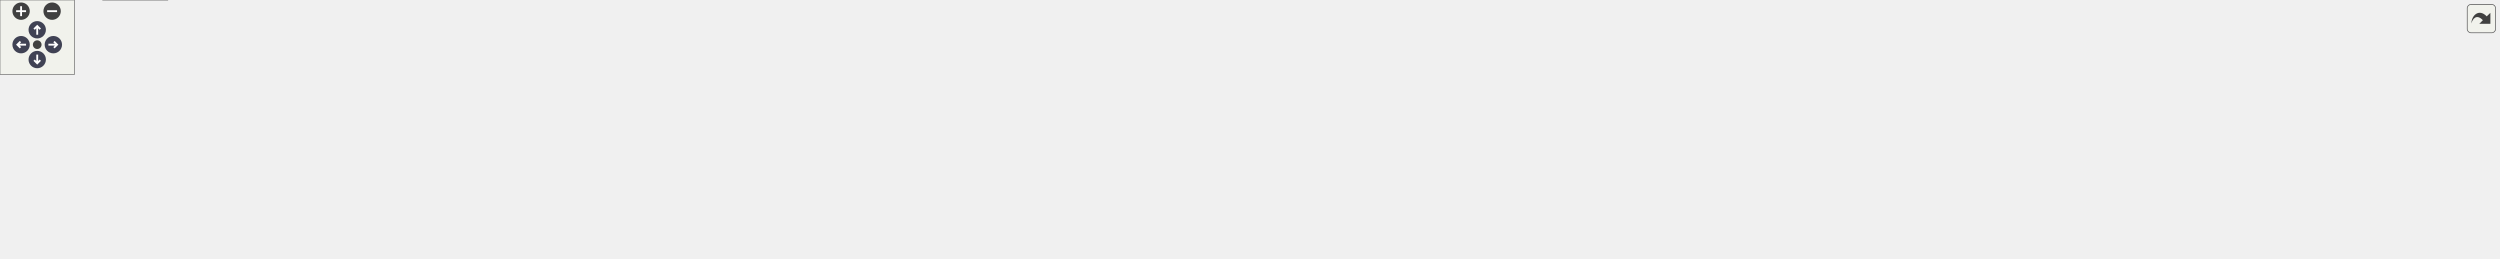
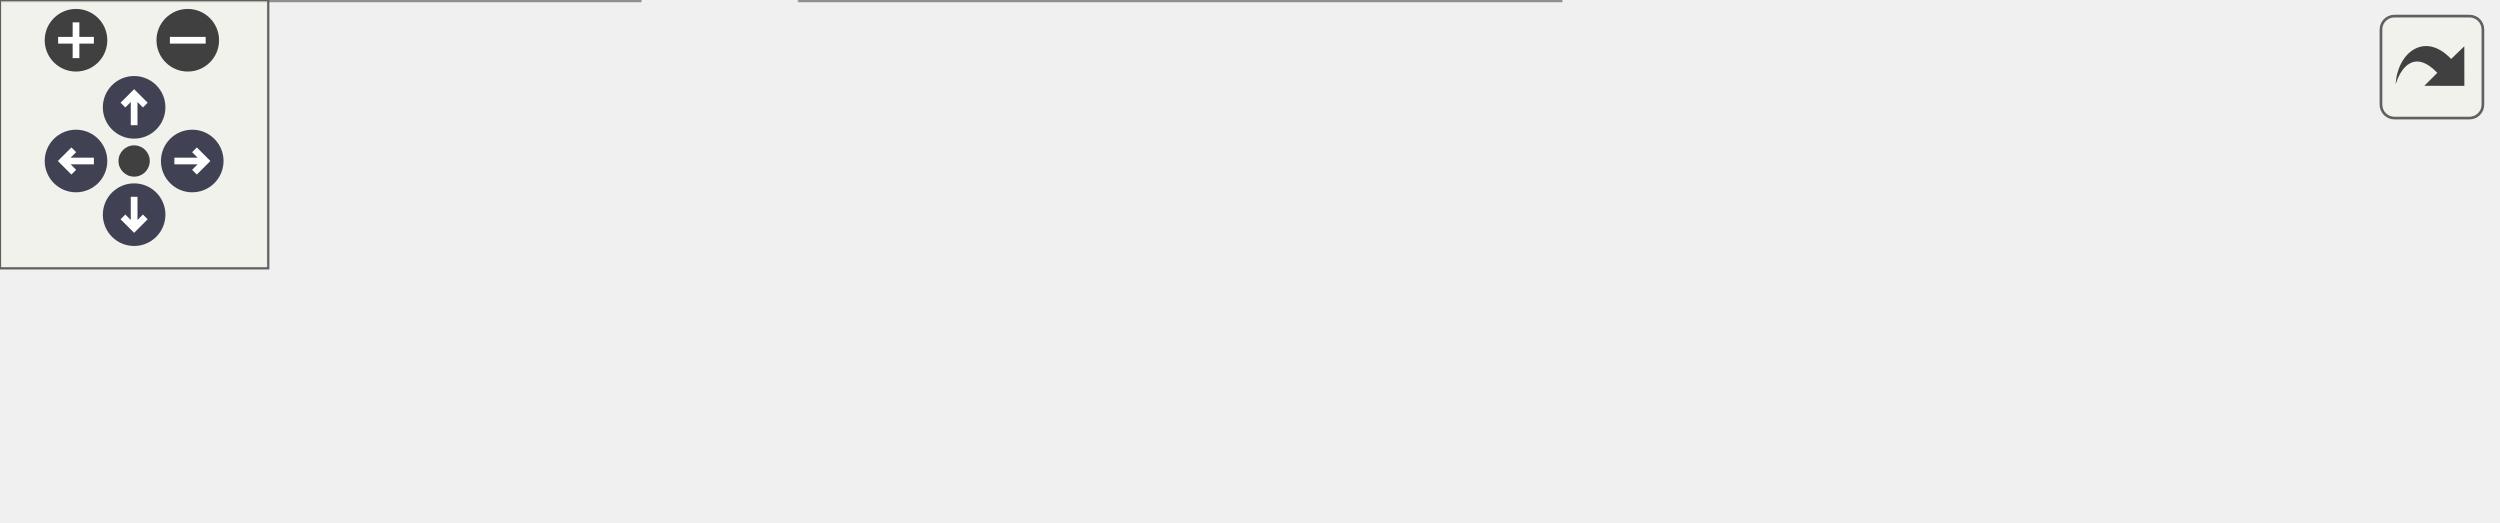
<svg xmlns="http://www.w3.org/2000/svg" xmlns:xlink="http://www.w3.org/1999/xlink" id="main" version="1.1" xml:space="preserve">
  <style type="text/css">
.node, .edge {opacity: 0.7;}
.node.selected, .edge.selected {opacity: 1;}
.edge:hover path { stroke: red; }
.edge:hover polygon { stroke: red; fill: red; }
</style>
  <defs>
    <circle id="rim" cx="0" cy="0" r="7" />
    <circle id="rim2" cx="0" cy="0" r="3.5" />
    <g id="zoomPlus">
      <use xlink:href="#rim" fill="#404040">
        <set attributeName="fill" to="#808080" begin="zoomplus.mouseover" end="zoomplus.mouseout" />
      </use>
      <path d="M-4,0h8M0,-4v8" fill="none" stroke="white" stroke-width="1.5" pointer-events="none" />
    </g>
    <g id="zoomMin">
      <use xlink:href="#rim" fill="#404040">
        <set attributeName="fill" to="#808080" begin="zoomminus.mouseover" end="zoomminus.mouseout" />
      </use>
      <path d="M-4,0h8" fill="none" stroke="white" stroke-width="1.5" pointer-events="none" />
    </g>
    <g id="arrowUp" transform="translate(30 24)">
      <use xlink:href="#rim" />
      <path pointer-events="none" fill="none" stroke="white" stroke-width="1.5" d="M0,-3.0v7 M-2.5,-0.5L0,-3.0L2.5,-0.5" />
    </g>
    <g id="arrowRight" transform="rotate(90) translate(36 -43)">
      <use xlink:href="#rim" />
      <path pointer-events="none" fill="none" stroke="white" stroke-width="1.5" d="M0,-3.0v7 M-2.5,-0.5L0,-3.0L2.5,-0.5" />
    </g>
    <g id="arrowDown" transform="rotate(180) translate(-30 -48)">
      <use xlink:href="#rim" />
      <path pointer-events="none" fill="none" stroke="white" stroke-width="1.5" d="M0,-3.0v7 M-2.5,-0.5L0,-3.0L2.5,-0.5" />
    </g>
    <g id="arrowLeft" transform="rotate(270) translate(-36 17)">
      <use xlink:href="#rim" />
      <path pointer-events="none" fill="none" stroke="white" stroke-width="1.5" d="M0,-3.0v7 M-2.5,-0.5L0,-3.0L2.5,-0.5" />
    </g>
    <g id="resetDef">
      <use xlink:href="#rim2" fill="#404040">
        <set attributeName="fill" to="#808080" begin="reset.mouseover" end="reset.mouseout" />
      </use>
    </g>
  </defs>
  <svg id="graph" class="graph">
    <g id="viewport">
      <g id="Node000001" class="node">
        <g id="a_Node000001">
          <a xlink:title="Check the file type of a given path.">
-             <polygon fill="#999999" stroke="#666666" points="2014,-129 1841,-129 1841,-110 2014,-110 2014,-129" />
-             <text text-anchor="middle" x="1927.5" y="-117" font-family="Helvetica,sans-Serif" font-size="10.00">FileSystemPolicy::checkFileType</text>
+             <polygon fill="#999999" stroke="#666666" points="558,-37 385,-37 385,-18 558,-18 558,-37" />
+             <text text-anchor="middle" x="471.5" y="-25" font-family="Helvetica,sans-Serif" font-size="10.00">FileSystemPolicy::checkFileType</text>
          </a>
        </g>
      </g>
      <g id="Node000002" class="node">
        <g id="a_Node000002">
          <a xlink:href="class_file_system_policy.html#a145dc07b440c3aa4c8e361be15c38f42" target="_top" xlink:title="Wrapper to check if a path is a directory.">
-             <polygon fill="white" stroke="#666666" points="1799,-148 1641,-148 1641,-129 1799,-129 1799,-148" />
-             <text text-anchor="middle" x="1720" y="-136" font-family="Helvetica,sans-Serif" font-size="10.00">FileSystemPolicy::isDirectory</text>
+             <polygon fill="white" stroke="#666666" points="343,-56 185,-56 185,-37 343,-37 343,-56" />
+             <text text-anchor="middle" x="264" y="-44" font-family="Helvetica,sans-Serif" font-size="10.00">FileSystemPolicy::isDirectory</text>
          </a>
        </g>
      </g>
      <g id="edge1_Node000001_Node000002" class="edge">
        <g id="a_edge1_Node000001_Node000002">
          <a xlink:title=" ">
-             <path fill="none" stroke="#63b8ff" d="M1830.78,-128.35C1820.23,-129.33 1809.59,-130.31 1799.3,-131.26" />
-             <polygon fill="#63b8ff" stroke="#63b8ff" points="1831.2,-131.83 1840.84,-127.42 1830.56,-124.86 1831.2,-131.83" />
+             <path fill="none" stroke="#63b8ff" d="M374.78,-36.35C364.23,-37.33 353.59,-38.31 343.3,-39.26" />
+             <polygon fill="#63b8ff" stroke="#63b8ff" points="375.2,-39.83 384.84,-35.42 374.56,-32.86 375.2,-39.83" />
          </a>
        </g>
      </g>
      <g id="Node000003" class="node">
        <g id="a_Node000003">
          <a xlink:href="class_file_system_policy.html#a041c67f56f9a96ace0e2b6d5a4b88e75" target="_top" xlink:title="Wrapper to check if a path is an existing file.">
-             <polygon fill="white" stroke="#666666" points="1805,-111 1635,-111 1635,-92 1805,-92 1805,-111" />
-             <text text-anchor="middle" x="1720" y="-99" font-family="Helvetica,sans-Serif" font-size="10.00">FileSystemPolicy::isExistingFile</text>
+             <polygon fill="white" stroke="#666666" points="349,-19 179,-19 179,0 349,0 349,-19" />
+             <text text-anchor="middle" x="264" y="-7" font-family="Helvetica,sans-Serif" font-size="10.00">FileSystemPolicy::isExistingFile</text>
          </a>
        </g>
      </g>
      <g id="edge2_Node000001_Node000003" class="edge">
        <g id="a_edge2_Node000001_Node000003">
          <a xlink:title=" ">
-             <path fill="none" stroke="#63b8ff" d="M1830.84,-111.12C1822.28,-110.37 1813.65,-109.62 1805.2,-108.88" />
-             <polygon fill="#63b8ff" stroke="#63b8ff" points="1830.57,-114.61 1840.84,-112 1831.18,-107.64 1830.57,-114.61" />
+             <path fill="none" stroke="#63b8ff" d="M374.84,-19.12C366.28,-18.37 357.65,-17.62 349.2,-16.88" />
+             <polygon fill="#63b8ff" stroke="#63b8ff" points="374.57,-22.61 384.84,-20 375.18,-15.64 374.57,-22.61" />
          </a>
        </g>
      </g>
      <g id="Node000004" class="node">
        <g id="a_Node000004">
          <a xlink:href="class_file_write_handler.html#accd13b33bbd69dbf05f1ef00225ea1a6" target="_top" xlink:title="Executes the file write operation.">
-             <polygon fill="white" stroke="#666666" points="1599,-111 1456,-111 1456,-92 1599,-92 1599,-111" />
-             <text text-anchor="middle" x="1527.5" y="-99" font-family="Helvetica,sans-Serif" font-size="10.00">FileWriteHandler::execute</text>
+             <polygon fill="white" stroke="#666666" points="143,-19 0,-19 0,0 143,0 143,-19" />
+             <text text-anchor="middle" x="71.5" y="-7" font-family="Helvetica,sans-Serif" font-size="10.00">FileWriteHandler::execute</text>
          </a>
        </g>
      </g>
      <g id="edge3_Node000003_Node000004" class="edge">
        <g id="a_edge3_Node000003_Node000004">
          <a xlink:title=" ">
-             <path fill="none" stroke="#63b8ff" d="M1624.76,-101.5C1616.11,-101.5 1607.45,-101.5 1599.06,-101.5" />
-             <polygon fill="#63b8ff" stroke="#63b8ff" points="1624.89,-105 1634.89,-101.5 1624.89,-98 1624.89,-105" />
-           </a>
-         </g>
-       </g>
-       <g id="Node000005" class="node">
-         <g id="a_Node000005">
-           <a xlink:href="class_response_body_handler.html#a0660b57e440e2c519761817d178818c0" target="_top" xlink:title="Create the response body.">
-             <polygon fill="white" stroke="#666666" points="1420,-116.5 1293,-116.5 1293,-86.5 1420,-86.5 1420,-116.5" />
-             <text text-anchor="start" x="1301" y="-104.5" font-family="Helvetica,sans-Serif" font-size="10.00">ResponseBodyHandler</text>
-             <text text-anchor="middle" x="1356.5" y="-93.5" font-family="Helvetica,sans-Serif" font-size="10.00">::execute</text>
-           </a>
-         </g>
-       </g>
-       <g id="edge4_Node000004_Node000005" class="edge">
-         <g id="a_edge4_Node000004_Node000005">
-           <a xlink:title=" ">
-             <path fill="none" stroke="#63b8ff" d="M1445.74,-101.5C1437.13,-101.5 1428.47,-101.5 1420.11,-101.5" />
-             <polygon fill="#63b8ff" stroke="#63b8ff" points="1445.81,-105 1455.81,-101.5 1445.81,-98 1445.81,-105" />
-           </a>
-         </g>
-       </g>
-       <g id="Node000006" class="node">
-         <g id="a_Node000006">
-           <a xlink:href="class_response_builder.html#ae037ac16172f1329b44a58f50de0e84e" target="_top" xlink:title="Build the response for a given request.">
-             <polygon fill="white" stroke="#666666" points="1257,-111 1081,-111 1081,-92 1257,-92 1257,-111" />
-             <text text-anchor="middle" x="1169" y="-99" font-family="Helvetica,sans-Serif" font-size="10.00">ResponseBuilder::buildResponse</text>
-           </a>
-         </g>
-       </g>
-       <g id="edge5_Node000005_Node000006" class="edge">
-         <g id="a_edge5_Node000005_Node000006">
-           <a xlink:title=" ">
-             <path fill="none" stroke="#63b8ff" d="M1282.86,-101.5C1274.47,-101.5 1265.86,-101.5 1257.3,-101.5" />
-             <polygon fill="#63b8ff" stroke="#63b8ff" points="1282.96,-105 1292.96,-101.5 1282.96,-98 1282.96,-105" />
-           </a>
-         </g>
-       </g>
-       <g id="Node000007" class="node">
-         <g id="a_Node000007">
-           <a xlink:href="class_server.html#aaa1a16c8d18a7d0a4191adfeb65fdf82" target="_top" xlink:title="Wrapper function to ResponseBuilder::buildResponse.">
-             <polygon fill="white" stroke="#666666" points="1045,-111 920,-111 920,-92 1045,-92 1045,-111" />
-             <text text-anchor="middle" x="982.5" y="-99" font-family="Helvetica,sans-Serif" font-size="10.00">Server::buildResponse</text>
-           </a>
-         </g>
-       </g>
-       <g id="edge6_Node000006_Node000007" class="edge">
-         <g id="a_edge6_Node000006_Node000007">
-           <a xlink:title=" ">
-             <path fill="none" stroke="#63b8ff" d="M1070.72,-101.5C1062.07,-101.5 1053.47,-101.5 1045.25,-101.5" />
-             <polygon fill="#63b8ff" stroke="#63b8ff" points="1070.88,-105 1080.88,-101.5 1070.88,-98 1070.88,-105" />
-           </a>
-         </g>
-       </g>
-       <g id="Node000008" class="node">
-         <g id="a_Node000008">
-           <a xlink:href="_server_8cpp.html#a9b6964fe44b1605c00c0f211a7f42896" target="_top" xlink:title="Builds the response for a client connection.">
-             <polygon fill="white" stroke="#666666" points="884,-111 742,-111 742,-92 884,-92 884,-111" />
-             <text text-anchor="middle" x="813" y="-99" font-family="Helvetica,sans-Serif" font-size="10.00">connectionBuildResponse</text>
-           </a>
-         </g>
-       </g>
-       <g id="edge7_Node000007_Node000008" class="edge">
-         <g id="a_edge7_Node000007_Node000008">
-           <a xlink:title=" ">
-             <path fill="none" stroke="#63b8ff" d="M909.46,-101.5C901.05,-101.5 892.49,-101.5 884.11,-101.5" />
-             <polygon fill="#63b8ff" stroke="#63b8ff" points="909.61,-105 919.61,-101.5 909.61,-98 909.61,-105" />
-           </a>
-         </g>
-       </g>
-       <g id="Node000009" class="node">
-         <g id="a_Node000009">
-           <a xlink:href="_server_8cpp.html#ad132a77471376bd48681070a795df914" target="_top" xlink:title="Handles a timeout for a client connection.">
-             <polygon fill="white" stroke="#666666" points="706,-130 561,-130 561,-111 706,-111 706,-130" />
-             <text text-anchor="middle" x="633.5" y="-118" font-family="Helvetica,sans-Serif" font-size="10.00">connectionHandleTimeout</text>
-           </a>
-         </g>
-       </g>
-       <g id="edge8_Node000008_Node000009" class="edge">
-         <g id="a_edge8_Node000008_Node000009">
-           <a xlink:title=" ">
-             <path fill="none" stroke="#63b8ff" d="M731.87,-110.08C723.3,-110.99 714.64,-111.92 706.18,-112.83" />
-             <polygon fill="#63b8ff" stroke="#63b8ff" points="732.28,-113.55 741.85,-109.01 731.53,-106.59 732.28,-113.55" />
-           </a>
-         </g>
-       </g>
-       <g id="Node000010" class="node">
-         <g id="a_Node000010">
-           <a xlink:href="_server_8cpp.html#afb62203471d9a64b23d0267d5a4a261a" target="_top" xlink:title="Handle a client connection.">
-             <polygon fill="white" stroke="#666666" points="525,-111 421,-111 421,-92 525,-92 525,-111" />
-             <text text-anchor="middle" x="473" y="-99" font-family="Helvetica,sans-Serif" font-size="10.00">handleConnection</text>
-           </a>
-         </g>
-       </g>
-       <g id="edge18_Node000008_Node000010" class="edge">
-         <g id="a_edge18_Node000008_Node000010">
-           <a xlink:title=" ">
-             <path fill="none" stroke="#63b8ff" d="M731.91,-101.5C667.89,-101.5 580.09,-101.5 525.23,-101.5" />
-             <polygon fill="#63b8ff" stroke="#63b8ff" points="731.97,-105 741.97,-101.5 731.97,-98 731.97,-105" />
-           </a>
-         </g>
-       </g>
-       <g id="edge9_Node000009_Node000010" class="edge">
-         <g id="a_edge9_Node000009_Node000010">
-           <a xlink:title=" ">
-             <path fill="none" stroke="#63b8ff" d="M550.55,-110.68C541.93,-109.64 533.34,-108.61 525.21,-107.64" />
-             <polygon fill="#63b8ff" stroke="#63b8ff" points="550.32,-114.17 560.67,-111.89 551.16,-107.22 550.32,-114.17" />
-           </a>
-         </g>
-       </g>
-       <g id="Node000011" class="node">
-         <g id="a_Node000011">
-           <a xlink:href="_server_8cpp.html#af9f4479a6262c17deef89938118d27f4" target="_top" xlink:title="Accepts new connections or handles existing ones.">
-             <polygon fill="white" stroke="#666666" points="385,-111 308,-111 308,-92 385,-92 385,-111" />
-             <text text-anchor="middle" x="346.5" y="-99" font-family="Helvetica,sans-Serif" font-size="10.00">handleEvent</text>
-           </a>
-         </g>
-       </g>
-       <g id="edge10_Node000010_Node000011" class="edge">
-         <g id="a_edge10_Node000010_Node000011">
-           <a xlink:title=" ">
-             <path fill="none" stroke="#63b8ff" d="M410.49,-101.5C401.8,-101.5 393.1,-101.5 385.05,-101.5" />
-             <polygon fill="#63b8ff" stroke="#63b8ff" points="410.64,-105 420.64,-101.5 410.64,-98 410.64,-105" />
-           </a>
-         </g>
-       </g>
-       <g id="Node000012" class="node">
-         <g id="a_Node000012">
-           <a xlink:href="_server_8cpp.html#ab66b27c2186daacb15a6b13dd43be31b" target="_top" xlink:title="Runs the main event loop with a server object.">
-             <polygon fill="white" stroke="#666666" points="141,-130 77,-130 77,-111 141,-111 141,-130" />
-             <text text-anchor="middle" x="109" y="-118" font-family="Helvetica,sans-Serif" font-size="10.00">runServer</text>
-           </a>
-         </g>
-       </g>
-       <g id="edge11_Node000011_Node000012" class="edge">
-         <g id="a_edge11_Node000011_Node000012">
-           <a xlink:title=" ">
-             <path fill="none" stroke="#63b8ff" d="M297.73,-105.35C250.95,-109.13 181.04,-114.77 141.05,-117.99" />
-             <polygon fill="#63b8ff" stroke="#63b8ff" points="298.24,-108.82 307.92,-104.53 297.67,-101.85 298.24,-108.82" />
-           </a>
-         </g>
-       </g>
-       <g id="Node000014" class="node">
-         <g id="a_Node000014">
-           <a xlink:href="_server_8cpp.html#a115ecd76e344c1007bedc48b9bbdc0fa" target="_top" xlink:title="Performs a graceful shutdown of the server.">
-             <polygon fill="white" stroke="#666666" points="272,-92 177,-92 177,-73 272,-73 272,-92" />
-             <text text-anchor="middle" x="224.5" y="-80" font-family="Helvetica,sans-Serif" font-size="10.00">shutdownServer</text>
-           </a>
-         </g>
-       </g>
-       <g id="edge13_Node000011_Node000014" class="edge">
-         <g id="a_edge13_Node000011_Node000014">
-           <a xlink:title=" ">
-             <path fill="none" stroke="#63b8ff" d="M297.82,-93.95C289.42,-92.62 280.68,-91.24 272.3,-89.91" />
-             <polygon fill="#63b8ff" stroke="#63b8ff" points="297.44,-97.43 307.86,-95.54 298.53,-90.52 297.44,-97.43" />
-           </a>
-         </g>
-       </g>
-       <g id="Node000013" class="node">
-         <g id="a_Node000013">
-           <a xlink:href="main_8cpp.html#a3c04138a5bfe5d72780bb7e82a18e627" target="_top" xlink:title=" ">
-             <polygon fill="white" stroke="#666666" points="41,-130 0,-130 0,-111 41,-111 41,-130" />
-             <text text-anchor="middle" x="20.5" y="-118" font-family="Helvetica,sans-Serif" font-size="10.00">main</text>
-           </a>
-         </g>
-       </g>
-       <g id="edge12_Node000012_Node000013" class="edge">
-         <g id="a_edge12_Node000012_Node000013">
-           <a xlink:title=" ">
-             <path fill="none" stroke="#63b8ff" d="M66.5,-120.5C57.64,-120.5 48.68,-120.5 41.11,-120.5" />
-             <polygon fill="#63b8ff" stroke="#63b8ff" points="66.77,-124 76.77,-120.5 66.77,-117 66.77,-124" />
-           </a>
-         </g>
-       </g>
-       <g id="edge14_Node000014_Node000012" class="edge">
-         <g id="a_edge14_Node000014_Node000012">
-           <a xlink:title=" ">
-             <path fill="none" stroke="#63b8ff" d="M185.19,-95.33C169.96,-100.42 152.74,-106.19 138.63,-110.91" />
-             <polygon fill="#63b8ff" stroke="#63b8ff" points="186.49,-98.58 194.86,-92.09 184.27,-91.94 186.49,-98.58" />
-           </a>
-         </g>
-       </g>
-       <g id="Node000015" class="node">
-         <g id="a_Node000015">
-           <a xlink:href="test__shutdown_server_8cpp.html#a6462dc91a572c9969b759806ed15590b" target="_top" xlink:title=" ">
-             <polygon fill="white" stroke="#666666" points="135,-93 83,-93 83,-74 135,-74 135,-93" />
-             <text text-anchor="middle" x="109" y="-81" font-family="Helvetica,sans-Serif" font-size="10.00">TEST_F</text>
-           </a>
-         </g>
-       </g>
-       <g id="edge15_Node000014_Node000015" class="edge">
-         <g id="a_edge15_Node000014_Node000015">
-           <a xlink:title=" ">
-             <path fill="none" stroke="#63b8ff" d="M166.63,-83C155.63,-83.1 144.64,-83.19 135.3,-83.28" />
-             <polygon fill="#63b8ff" stroke="#63b8ff" points="166.71,-86.5 176.68,-82.91 166.65,-79.5 166.71,-86.5" />
-           </a>
-         </g>
-       </g>
-       <g id="Node000016" class="node">
-         <g id="a_Node000016">
-           <a xlink:href="test__shutdown_server_8cpp.html#a69fea7b0fb329821fdd955271edc65ee" target="_top" xlink:title=" ">
-             <polygon fill="white" stroke="#666666" points="135,-56 83,-56 83,-37 135,-37 135,-56" />
-             <text text-anchor="middle" x="109" y="-44" font-family="Helvetica,sans-Serif" font-size="10.00">TEST_F</text>
-           </a>
-         </g>
-       </g>
-       <g id="edge16_Node000014_Node000016" class="edge">
-         <g id="a_edge16_Node000014_Node000016">
-           <a xlink:title=" ">
-             <path fill="none" stroke="#63b8ff" d="M183.67,-69.87C167.58,-64.76 149.49,-59.03 135.26,-54.51" />
-             <polygon fill="#63b8ff" stroke="#63b8ff" points="182.79,-73.26 193.38,-72.95 184.91,-66.59 182.79,-73.26" />
-           </a>
-         </g>
-       </g>
-       <g id="Node000017" class="node">
-         <g id="a_Node000017">
-           <a xlink:href="test__shutdown_server_8cpp.html#ae0ede4f52ef6c742c532c14b92b6179a" target="_top" xlink:title=" ">
-             <polygon fill="white" stroke="#666666" points="135,-19 83,-19 83,0 135,0 135,-19" />
-             <text text-anchor="middle" x="109" y="-7" font-family="Helvetica,sans-Serif" font-size="10.00">TEST_F</text>
-           </a>
-         </g>
-       </g>
-       <g id="edge17_Node000014_Node000017" class="edge">
-         <g id="a_edge17_Node000014_Node000017">
-           <a xlink:title=" ">
-             <path fill="none" stroke="#63b8ff" d="M201.25,-67.12C184.78,-55.88 161.71,-40.4 141,-27.5 136.46,-24.67 131.47,-21.71 126.84,-19.03" />
-             <polygon fill="#63b8ff" stroke="#63b8ff" points="199.43,-70.12 209.66,-72.89 203.39,-64.35 199.43,-70.12" />
+             <path fill="none" stroke="#63b8ff" d="M168.76,-9.5C160.11,-9.5 151.45,-9.5 143.06,-9.5" />
+             <polygon fill="#63b8ff" stroke="#63b8ff" points="168.89,-13 178.89,-9.5 168.89,-6 168.89,-13" />
          </a>
        </g>
      </g>
    </g>
  </svg>
  <g id="navigator" transform="translate(0 0)" fill="#404254">
    <rect fill="#f2f5e9" fill-opacity="0.5" stroke="#606060" stroke-width=".5" x="0" y="0" width="60" height="60" />
    <use id="zoomplus" xlink:href="#zoomPlus" x="17" y="9" />
    <use id="zoomminus" xlink:href="#zoomMin" x="42" y="9" />
    <use id="reset" xlink:href="#resetDef" x="30" y="36" />
    <use id="arrowup" xlink:href="#arrowUp" x="0" y="0" />
    <use id="arrowright" xlink:href="#arrowRight" x="0" y="0" />
    <use id="arrowdown" xlink:href="#arrowDown" x="0" y="0" />
    <use id="arrowleft" xlink:href="#arrowLeft" x="0" y="0" />
  </g>
  <svg viewBox="0 0 15 15" width="100%" height="30px" preserveAspectRatio="xMaxYMin meet">
    <g id="arrow_out" transform="scale(0.3 0.3)">
      <a xlink:href="class_file_system_policy_a6fa9dbd0b2ea4656d86bbe4dc966bf71_icgraph_org.svg" target="_base">
        <rect id="button" ry="5" rx="5" y="6" x="6" height="38" width="38" fill="#f2f5e9" fill-opacity="0.5" stroke="#606060" stroke-width="1.0" />
        <path id="arrow" d="M 11.5,31.437 C 11.94,20.098 22.043,11.323 32.159,21.979 L 37.069,17.246 C 37.069,17.246 37.088,32 37.088,32 L 22.16,31.978 C 22.16,31.978 26.998,27.14 26.998,27.14 C 18.529,18.264 13.292,25.23 11.5,31.437 z" style="fill:#404040;" />
      </a>
    </g>
  </svg>
  <style type="text/css">

[data-mouse-over-selected='false'] { opacity: 0.7; }
[data-mouse-over-selected='true']  { opacity: 1.0; }

</style>
</svg>
